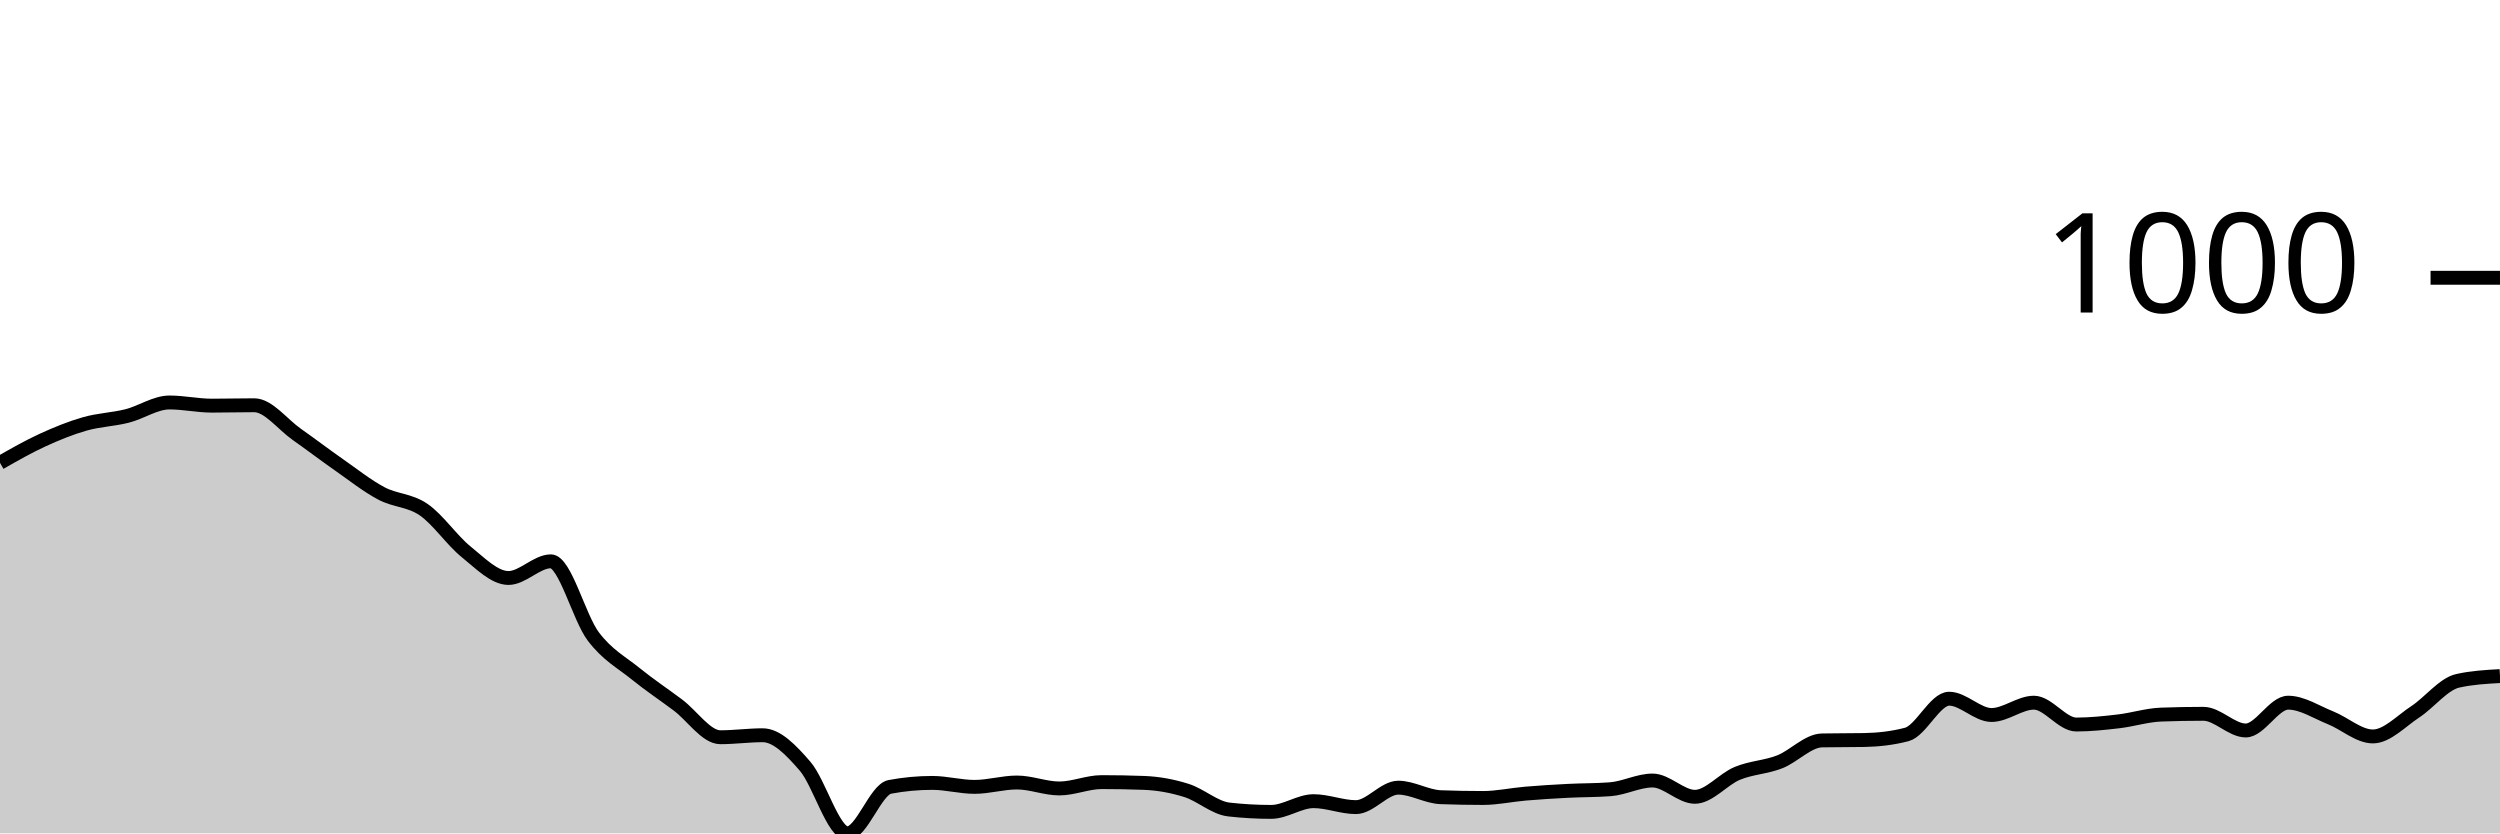
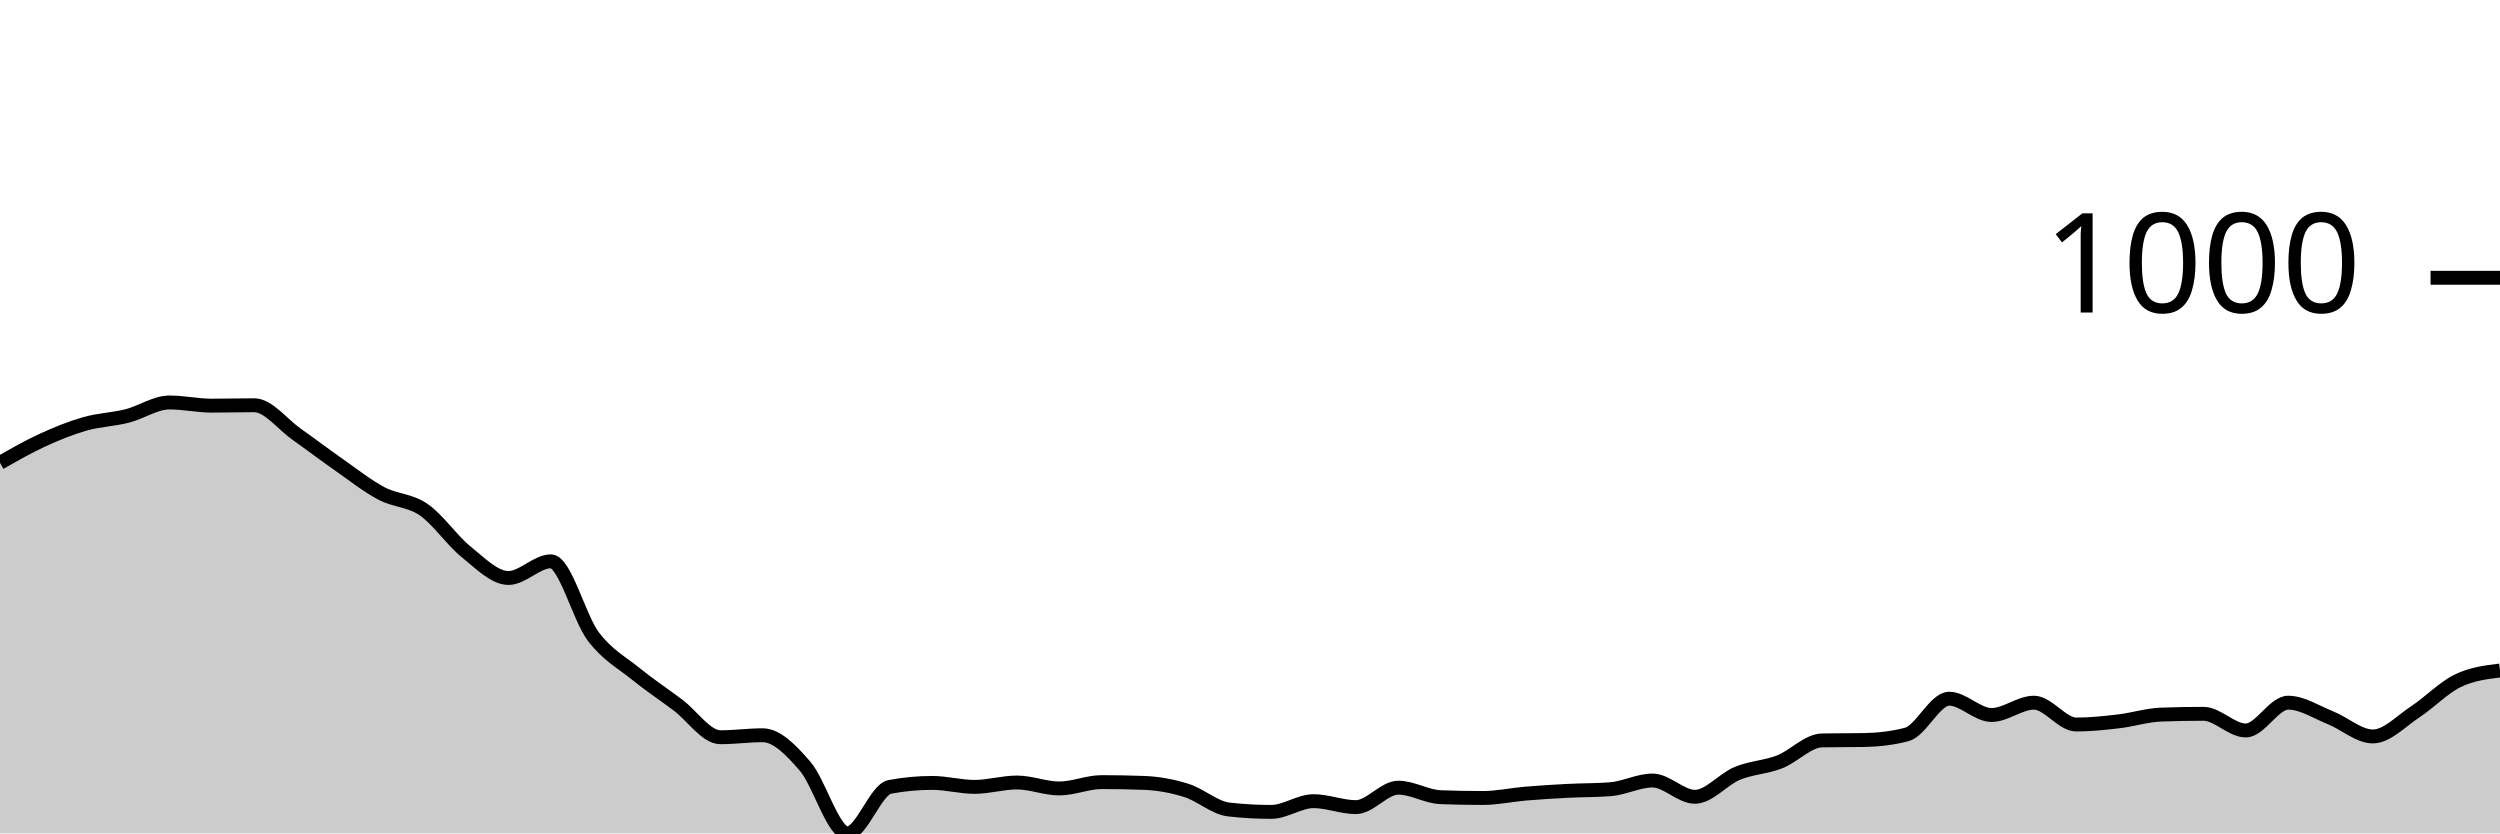
<svg xmlns="http://www.w3.org/2000/svg" viewBox="0 0 180 60">
  <g transform="translate(0,20)">
-     <path class="area" fill="rgba(0, 0, 0, 0.2)" d="M0,13.324C1.017,12.742,2.034,12.161,3.051,11.694C4.068,11.227,5.085,10.812,6.102,10.522C7.119,10.231,8.136,10.207,9.153,9.95C10.169,9.693,11.186,8.978,12.203,8.978C13.22,8.978,14.237,9.207,15.254,9.207C16.271,9.207,17.288,9.178,18.305,9.178C19.322,9.178,20.339,10.55,21.356,11.265C22.373,11.98,23.39,12.757,24.407,13.467C25.424,14.177,26.441,14.987,27.458,15.525C28.475,16.064,29.492,15.997,30.508,16.698C31.525,17.398,32.542,18.909,33.559,19.728C34.576,20.548,35.593,21.615,36.61,21.615C37.627,21.615,38.644,20.415,39.661,20.415C40.678,20.415,41.695,24.47,42.712,25.818C43.729,27.167,44.746,27.682,45.763,28.506C46.78,29.33,47.797,30.002,48.814,30.765C49.831,31.527,50.847,33.081,51.864,33.081C52.881,33.081,53.898,32.938,54.915,32.938C55.932,32.938,56.949,33.991,57.966,35.168C58.983,36.345,60,40,61.017,40C62.034,40,63.051,36.845,64.068,36.655C65.085,36.464,66.102,36.369,67.119,36.369C68.136,36.369,69.153,36.655,70.169,36.655C71.186,36.655,72.203,36.34,73.22,36.34C74.237,36.34,75.254,36.769,76.271,36.769C77.288,36.769,78.305,36.312,79.322,36.312C80.339,36.312,81.356,36.331,82.373,36.369C83.39,36.407,84.407,36.593,85.424,36.912C86.441,37.231,87.458,38.17,88.475,38.284C89.492,38.399,90.508,38.456,91.525,38.456C92.542,38.456,93.559,37.684,94.576,37.684C95.593,37.684,96.61,38.113,97.627,38.113C98.644,38.113,99.661,36.712,100.678,36.712C101.695,36.712,102.712,37.36,103.729,37.398C104.746,37.436,105.763,37.455,106.78,37.455C107.797,37.455,108.814,37.227,109.831,37.141C110.847,37.055,111.864,36.993,112.881,36.941C113.898,36.888,114.915,36.903,115.932,36.826C116.949,36.75,117.966,36.197,118.983,36.197C120,36.197,121.017,37.37,122.034,37.37C123.051,37.37,124.068,36.102,125.085,35.683C126.102,35.263,127.119,35.249,128.136,34.853C129.153,34.458,130.169,33.329,131.186,33.31C132.203,33.29,133.22,33.3,134.237,33.281C135.254,33.262,136.271,33.147,137.288,32.881C138.305,32.614,139.322,30.307,140.339,30.307C141.356,30.307,142.373,31.48,143.39,31.48C144.407,31.48,145.424,30.593,146.441,30.593C147.458,30.593,148.475,32.166,149.492,32.166C150.508,32.166,151.525,32.056,152.542,31.937C153.559,31.818,154.576,31.489,155.593,31.451C156.61,31.413,157.627,31.394,158.644,31.394C159.661,31.394,160.678,32.595,161.695,32.595C162.712,32.595,163.729,30.593,164.746,30.593C165.763,30.593,166.78,31.275,167.797,31.68C168.814,32.085,169.831,33.024,170.847,33.024C171.864,33.024,172.881,31.918,173.898,31.251C174.915,30.584,175.932,29.249,176.949,29.021C177.966,28.792,178.983,28.735,180,28.678L180,40C178.983,40,177.966,40,176.949,40C175.932,40,174.915,40,173.898,40C172.881,40,171.864,40,170.847,40C169.831,40,168.814,40,167.797,40C166.78,40,165.763,40,164.746,40C163.729,40,162.712,40,161.695,40C160.678,40,159.661,40,158.644,40C157.627,40,156.61,40,155.593,40C154.576,40,153.559,40,152.542,40C151.525,40,150.508,40,149.492,40C148.475,40,147.458,40,146.441,40C145.424,40,144.407,40,143.39,40C142.373,40,141.356,40,140.339,40C139.322,40,138.305,40,137.288,40C136.271,40,135.254,40,134.237,40C133.22,40,132.203,40,131.186,40C130.169,40,129.153,40,128.136,40C127.119,40,126.102,40,125.085,40C124.068,40,123.051,40,122.034,40C121.017,40,120,40,118.983,40C117.966,40,116.949,40,115.932,40C114.915,40,113.898,40,112.881,40C111.864,40,110.847,40,109.831,40C108.814,40,107.797,40,106.78,40C105.763,40,104.746,40,103.729,40C102.712,40,101.695,40,100.678,40C99.661,40,98.644,40,97.627,40C96.61,40,95.593,40,94.576,40C93.559,40,92.542,40,91.525,40C90.508,40,89.492,40,88.475,40C87.458,40,86.441,40,85.424,40C84.407,40,83.39,40,82.373,40C81.356,40,80.339,40,79.322,40C78.305,40,77.288,40,76.271,40C75.254,40,74.237,40,73.22,40C72.203,40,71.186,40,70.169,40C69.153,40,68.136,40,67.119,40C66.102,40,65.085,40,64.068,40C63.051,40,62.034,40,61.017,40C60,40,58.983,40,57.966,40C56.949,40,55.932,40,54.915,40C53.898,40,52.881,40,51.864,40C50.847,40,49.831,40,48.814,40C47.797,40,46.78,40,45.763,40C44.746,40,43.729,40,42.712,40C41.695,40,40.678,40,39.661,40C38.644,40,37.627,40,36.61,40C35.593,40,34.576,40,33.559,40C32.542,40,31.525,40,30.508,40C29.492,40,28.475,40,27.458,40C26.441,40,25.424,40,24.407,40C23.39,40,22.373,40,21.356,40C20.339,40,19.322,40,18.305,40C17.288,40,16.271,40,15.254,40C14.237,40,13.22,40,12.203,40C11.186,40,10.169,40,9.153,40C8.136,40,7.119,40,6.102,40C5.085,40,4.068,40,3.051,40C2.034,40,1.017,40,0,40Z" />
-     <path class="line" stroke="black" fill="none" d="M0,13.324C1.017,12.742,2.034,12.161,3.051,11.694C4.068,11.227,5.085,10.812,6.102,10.522C7.119,10.231,8.136,10.207,9.153,9.95C10.169,9.693,11.186,8.978,12.203,8.978C13.22,8.978,14.237,9.207,15.254,9.207C16.271,9.207,17.288,9.178,18.305,9.178C19.322,9.178,20.339,10.55,21.356,11.265C22.373,11.98,23.39,12.757,24.407,13.467C25.424,14.177,26.441,14.987,27.458,15.525C28.475,16.064,29.492,15.997,30.508,16.698C31.525,17.398,32.542,18.909,33.559,19.728C34.576,20.548,35.593,21.615,36.61,21.615C37.627,21.615,38.644,20.415,39.661,20.415C40.678,20.415,41.695,24.47,42.712,25.818C43.729,27.167,44.746,27.682,45.763,28.506C46.78,29.33,47.797,30.002,48.814,30.765C49.831,31.527,50.847,33.081,51.864,33.081C52.881,33.081,53.898,32.938,54.915,32.938C55.932,32.938,56.949,33.991,57.966,35.168C58.983,36.345,60,40,61.017,40C62.034,40,63.051,36.845,64.068,36.655C65.085,36.464,66.102,36.369,67.119,36.369C68.136,36.369,69.153,36.655,70.169,36.655C71.186,36.655,72.203,36.34,73.22,36.34C74.237,36.34,75.254,36.769,76.271,36.769C77.288,36.769,78.305,36.312,79.322,36.312C80.339,36.312,81.356,36.331,82.373,36.369C83.39,36.407,84.407,36.593,85.424,36.912C86.441,37.231,87.458,38.17,88.475,38.284C89.492,38.399,90.508,38.456,91.525,38.456C92.542,38.456,93.559,37.684,94.576,37.684C95.593,37.684,96.61,38.113,97.627,38.113C98.644,38.113,99.661,36.712,100.678,36.712C101.695,36.712,102.712,37.36,103.729,37.398C104.746,37.436,105.763,37.455,106.78,37.455C107.797,37.455,108.814,37.227,109.831,37.141C110.847,37.055,111.864,36.993,112.881,36.941C113.898,36.888,114.915,36.903,115.932,36.826C116.949,36.75,117.966,36.197,118.983,36.197C120,36.197,121.017,37.37,122.034,37.37C123.051,37.37,124.068,36.102,125.085,35.683C126.102,35.263,127.119,35.249,128.136,34.853C129.153,34.458,130.169,33.329,131.186,33.31C132.203,33.29,133.22,33.3,134.237,33.281C135.254,33.262,136.271,33.147,137.288,32.881C138.305,32.614,139.322,30.307,140.339,30.307C141.356,30.307,142.373,31.48,143.39,31.48C144.407,31.48,145.424,30.593,146.441,30.593C147.458,30.593,148.475,32.166,149.492,32.166C150.508,32.166,151.525,32.056,152.542,31.937C153.559,31.818,154.576,31.489,155.593,31.451C156.61,31.413,157.627,31.394,158.644,31.394C159.661,31.394,160.678,32.595,161.695,32.595C162.712,32.595,163.729,30.593,164.746,30.593C165.763,30.593,166.78,31.275,167.797,31.68C168.814,32.085,169.831,33.024,170.847,33.024C171.864,33.024,172.881,31.918,173.898,31.251C174.915,30.584,175.932,29.249,176.949,29.021C177.966,28.792,178.983,28.735,180,28.678" />
+     <path class="area" fill="rgba(0, 0, 0, 0.2)" d="M0,13.324C1.017,12.742,2.034,12.161,3.051,11.694C4.068,11.227,5.085,10.812,6.102,10.522C7.119,10.231,8.136,10.207,9.153,9.95C10.169,9.693,11.186,8.978,12.203,8.978C13.22,8.978,14.237,9.207,15.254,9.207C16.271,9.207,17.288,9.178,18.305,9.178C19.322,9.178,20.339,10.55,21.356,11.265C22.373,11.98,23.39,12.757,24.407,13.467C25.424,14.177,26.441,14.987,27.458,15.525C28.475,16.064,29.492,15.997,30.508,16.698C31.525,17.398,32.542,18.909,33.559,19.728C34.576,20.548,35.593,21.615,36.61,21.615C37.627,21.615,38.644,20.415,39.661,20.415C40.678,20.415,41.695,24.47,42.712,25.818C43.729,27.167,44.746,27.682,45.763,28.506C46.78,29.33,47.797,30.002,48.814,30.765C49.831,31.527,50.847,33.081,51.864,33.081C52.881,33.081,53.898,32.938,54.915,32.938C55.932,32.938,56.949,33.991,57.966,35.168C58.983,36.345,60,40,61.017,40C62.034,40,63.051,36.845,64.068,36.655C65.085,36.464,66.102,36.369,67.119,36.369C68.136,36.369,69.153,36.655,70.169,36.655C71.186,36.655,72.203,36.34,73.22,36.34C74.237,36.34,75.254,36.769,76.271,36.769C77.288,36.769,78.305,36.312,79.322,36.312C80.339,36.312,81.356,36.331,82.373,36.369C83.39,36.407,84.407,36.593,85.424,36.912C86.441,37.231,87.458,38.17,88.475,38.284C89.492,38.399,90.508,38.456,91.525,38.456C92.542,38.456,93.559,37.684,94.576,37.684C95.593,37.684,96.61,38.113,97.627,38.113C98.644,38.113,99.661,36.712,100.678,36.712C101.695,36.712,102.712,37.36,103.729,37.398C104.746,37.436,105.763,37.455,106.78,37.455C107.797,37.455,108.814,37.227,109.831,37.141C110.847,37.055,111.864,36.993,112.881,36.941C113.898,36.888,114.915,36.903,115.932,36.826C116.949,36.75,117.966,36.197,118.983,36.197C120,36.197,121.017,37.37,122.034,37.37C123.051,37.37,124.068,36.102,125.085,35.683C126.102,35.263,127.119,35.249,128.136,34.853C129.153,34.458,130.169,33.329,131.186,33.31C132.203,33.29,133.22,33.3,134.237,33.281C135.254,33.262,136.271,33.147,137.288,32.881C138.305,32.614,139.322,30.307,140.339,30.307C141.356,30.307,142.373,31.48,143.39,31.48C144.407,31.48,145.424,30.593,146.441,30.593C147.458,30.593,148.475,32.166,149.492,32.166C150.508,32.166,151.525,32.056,152.542,31.937C153.559,31.818,154.576,31.489,155.593,31.451C156.61,31.413,157.627,31.394,158.644,31.394C159.661,31.394,160.678,32.595,161.695,32.595C162.712,32.595,163.729,30.593,164.746,30.593C165.763,30.593,166.78,31.275,167.797,31.68C168.814,32.085,169.831,33.024,170.847,33.024C171.864,33.024,172.881,31.918,173.898,31.251C174.915,30.584,175.932,29.516,176.949,29.021C177.966,28.525,178.983,28.401,180,28.277L180,40C178.983,40,177.966,40,176.949,40C175.932,40,174.915,40,173.898,40C172.881,40,171.864,40,170.847,40C169.831,40,168.814,40,167.797,40C166.78,40,165.763,40,164.746,40C163.729,40,162.712,40,161.695,40C160.678,40,159.661,40,158.644,40C157.627,40,156.61,40,155.593,40C154.576,40,153.559,40,152.542,40C151.525,40,150.508,40,149.492,40C148.475,40,147.458,40,146.441,40C145.424,40,144.407,40,143.39,40C142.373,40,141.356,40,140.339,40C139.322,40,138.305,40,137.288,40C136.271,40,135.254,40,134.237,40C133.22,40,132.203,40,131.186,40C130.169,40,129.153,40,128.136,40C127.119,40,126.102,40,125.085,40C124.068,40,123.051,40,122.034,40C121.017,40,120,40,118.983,40C117.966,40,116.949,40,115.932,40C114.915,40,113.898,40,112.881,40C111.864,40,110.847,40,109.831,40C108.814,40,107.797,40,106.78,40C105.763,40,104.746,40,103.729,40C102.712,40,101.695,40,100.678,40C99.661,40,98.644,40,97.627,40C96.61,40,95.593,40,94.576,40C93.559,40,92.542,40,91.525,40C90.508,40,89.492,40,88.475,40C87.458,40,86.441,40,85.424,40C84.407,40,83.39,40,82.373,40C81.356,40,80.339,40,79.322,40C78.305,40,77.288,40,76.271,40C75.254,40,74.237,40,73.22,40C72.203,40,71.186,40,70.169,40C69.153,40,68.136,40,67.119,40C66.102,40,65.085,40,64.068,40C63.051,40,62.034,40,61.017,40C60,40,58.983,40,57.966,40C56.949,40,55.932,40,54.915,40C53.898,40,52.881,40,51.864,40C50.847,40,49.831,40,48.814,40C47.797,40,46.78,40,45.763,40C44.746,40,43.729,40,42.712,40C41.695,40,40.678,40,39.661,40C38.644,40,37.627,40,36.61,40C35.593,40,34.576,40,33.559,40C32.542,40,31.525,40,30.508,40C29.492,40,28.475,40,27.458,40C26.441,40,25.424,40,24.407,40C23.39,40,22.373,40,21.356,40C20.339,40,19.322,40,18.305,40C17.288,40,16.271,40,15.254,40C14.237,40,13.22,40,12.203,40C11.186,40,10.169,40,9.153,40C8.136,40,7.119,40,6.102,40C5.085,40,4.068,40,3.051,40C2.034,40,1.017,40,0,40Z" />
+     <path class="line" stroke="black" fill="none" d="M0,13.324C1.017,12.742,2.034,12.161,3.051,11.694C4.068,11.227,5.085,10.812,6.102,10.522C7.119,10.231,8.136,10.207,9.153,9.95C10.169,9.693,11.186,8.978,12.203,8.978C13.22,8.978,14.237,9.207,15.254,9.207C16.271,9.207,17.288,9.178,18.305,9.178C19.322,9.178,20.339,10.55,21.356,11.265C22.373,11.98,23.39,12.757,24.407,13.467C25.424,14.177,26.441,14.987,27.458,15.525C28.475,16.064,29.492,15.997,30.508,16.698C31.525,17.398,32.542,18.909,33.559,19.728C34.576,20.548,35.593,21.615,36.61,21.615C37.627,21.615,38.644,20.415,39.661,20.415C40.678,20.415,41.695,24.47,42.712,25.818C43.729,27.167,44.746,27.682,45.763,28.506C46.78,29.33,47.797,30.002,48.814,30.765C49.831,31.527,50.847,33.081,51.864,33.081C52.881,33.081,53.898,32.938,54.915,32.938C55.932,32.938,56.949,33.991,57.966,35.168C58.983,36.345,60,40,61.017,40C62.034,40,63.051,36.845,64.068,36.655C65.085,36.464,66.102,36.369,67.119,36.369C68.136,36.369,69.153,36.655,70.169,36.655C71.186,36.655,72.203,36.34,73.22,36.34C74.237,36.34,75.254,36.769,76.271,36.769C77.288,36.769,78.305,36.312,79.322,36.312C80.339,36.312,81.356,36.331,82.373,36.369C83.39,36.407,84.407,36.593,85.424,36.912C86.441,37.231,87.458,38.17,88.475,38.284C89.492,38.399,90.508,38.456,91.525,38.456C92.542,38.456,93.559,37.684,94.576,37.684C95.593,37.684,96.61,38.113,97.627,38.113C98.644,38.113,99.661,36.712,100.678,36.712C101.695,36.712,102.712,37.36,103.729,37.398C104.746,37.436,105.763,37.455,106.78,37.455C107.797,37.455,108.814,37.227,109.831,37.141C110.847,37.055,111.864,36.993,112.881,36.941C113.898,36.888,114.915,36.903,115.932,36.826C116.949,36.75,117.966,36.197,118.983,36.197C120,36.197,121.017,37.37,122.034,37.37C123.051,37.37,124.068,36.102,125.085,35.683C126.102,35.263,127.119,35.249,128.136,34.853C129.153,34.458,130.169,33.329,131.186,33.31C132.203,33.29,133.22,33.3,134.237,33.281C135.254,33.262,136.271,33.147,137.288,32.881C138.305,32.614,139.322,30.307,140.339,30.307C141.356,30.307,142.373,31.48,143.39,31.48C144.407,31.48,145.424,30.593,146.441,30.593C147.458,30.593,148.475,32.166,149.492,32.166C150.508,32.166,151.525,32.056,152.542,31.937C153.559,31.818,154.576,31.489,155.593,31.451C156.61,31.413,157.627,31.394,158.644,31.394C159.661,31.394,160.678,32.595,161.695,32.595C162.712,32.595,163.729,30.593,164.746,30.593C165.763,30.593,166.78,31.275,167.797,31.68C168.814,32.085,169.831,33.024,170.847,33.024C171.864,33.024,172.881,31.918,173.898,31.251C174.915,30.584,175.932,29.516,176.949,29.021C177.966,28.525,178.983,28.401,180,28.277" />
    <path class="axis-ceiling" stroke-width="1" stroke="black" fill="none" d="M175,0L180,0" />
    <text class="axis-ceiling-label" font-family="sans-serif" text-anchor="end" font-size="10px" x="170" y="2.5">1000</text>
  </g>
</svg>
